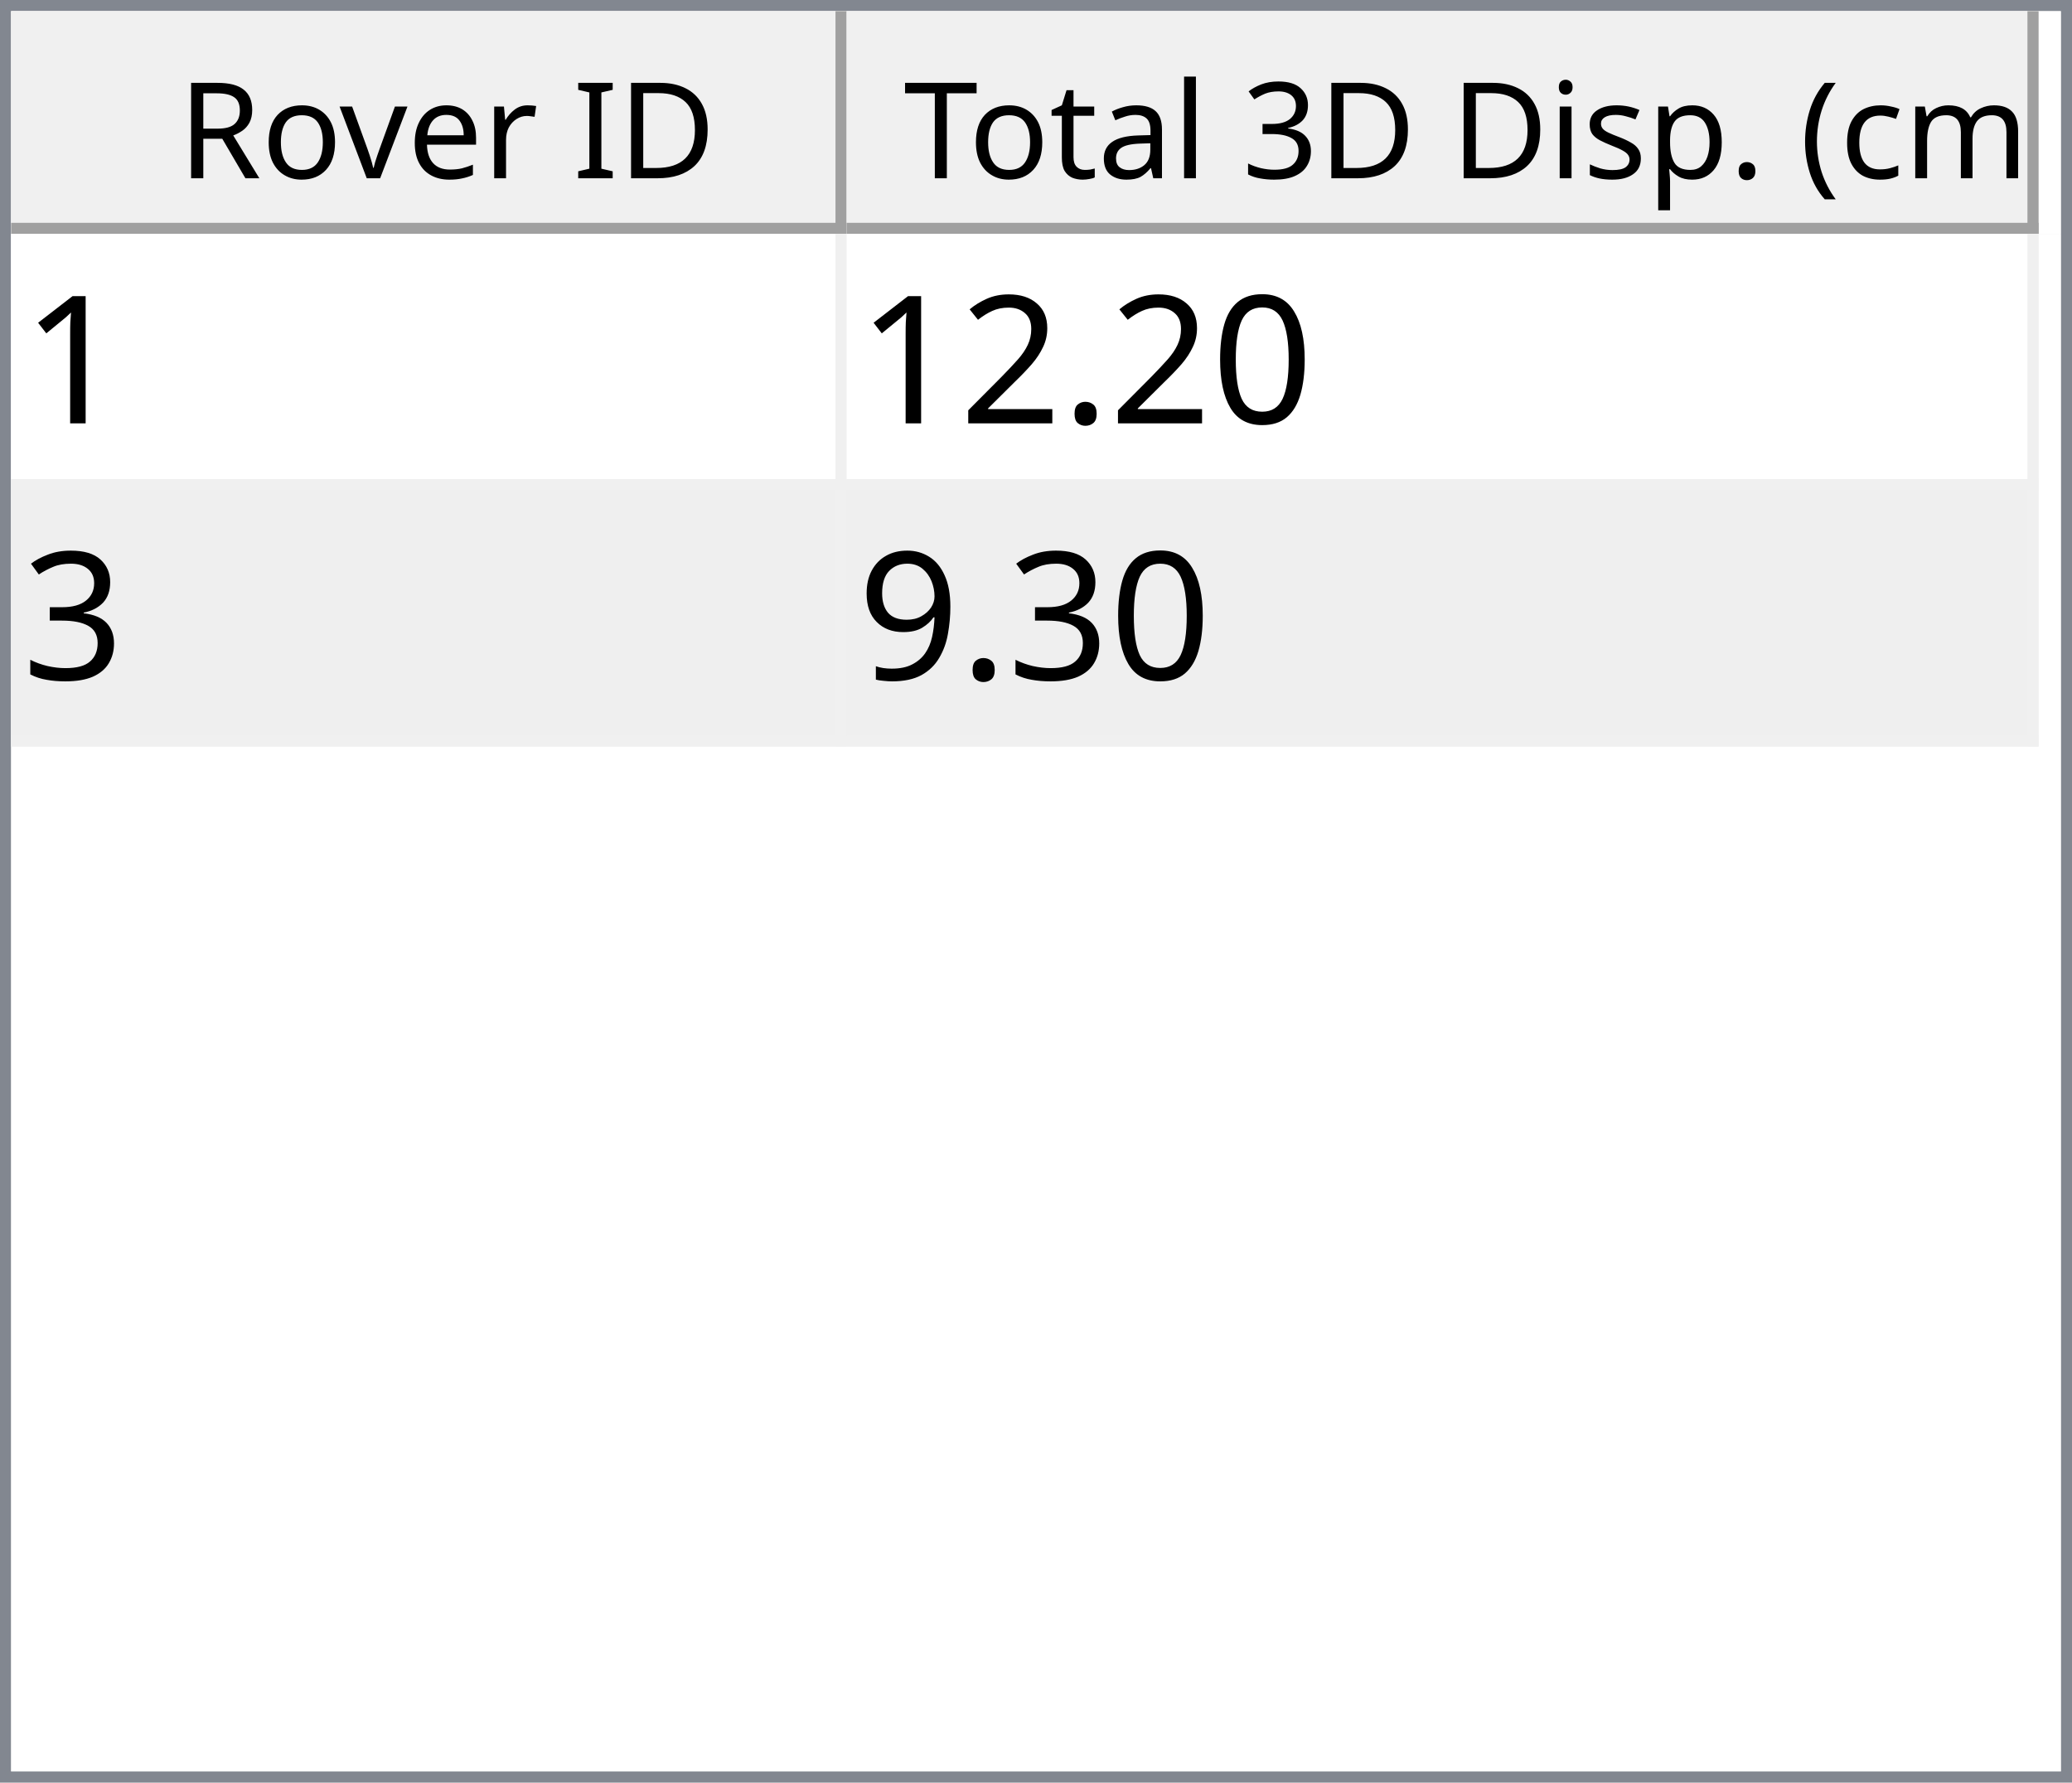
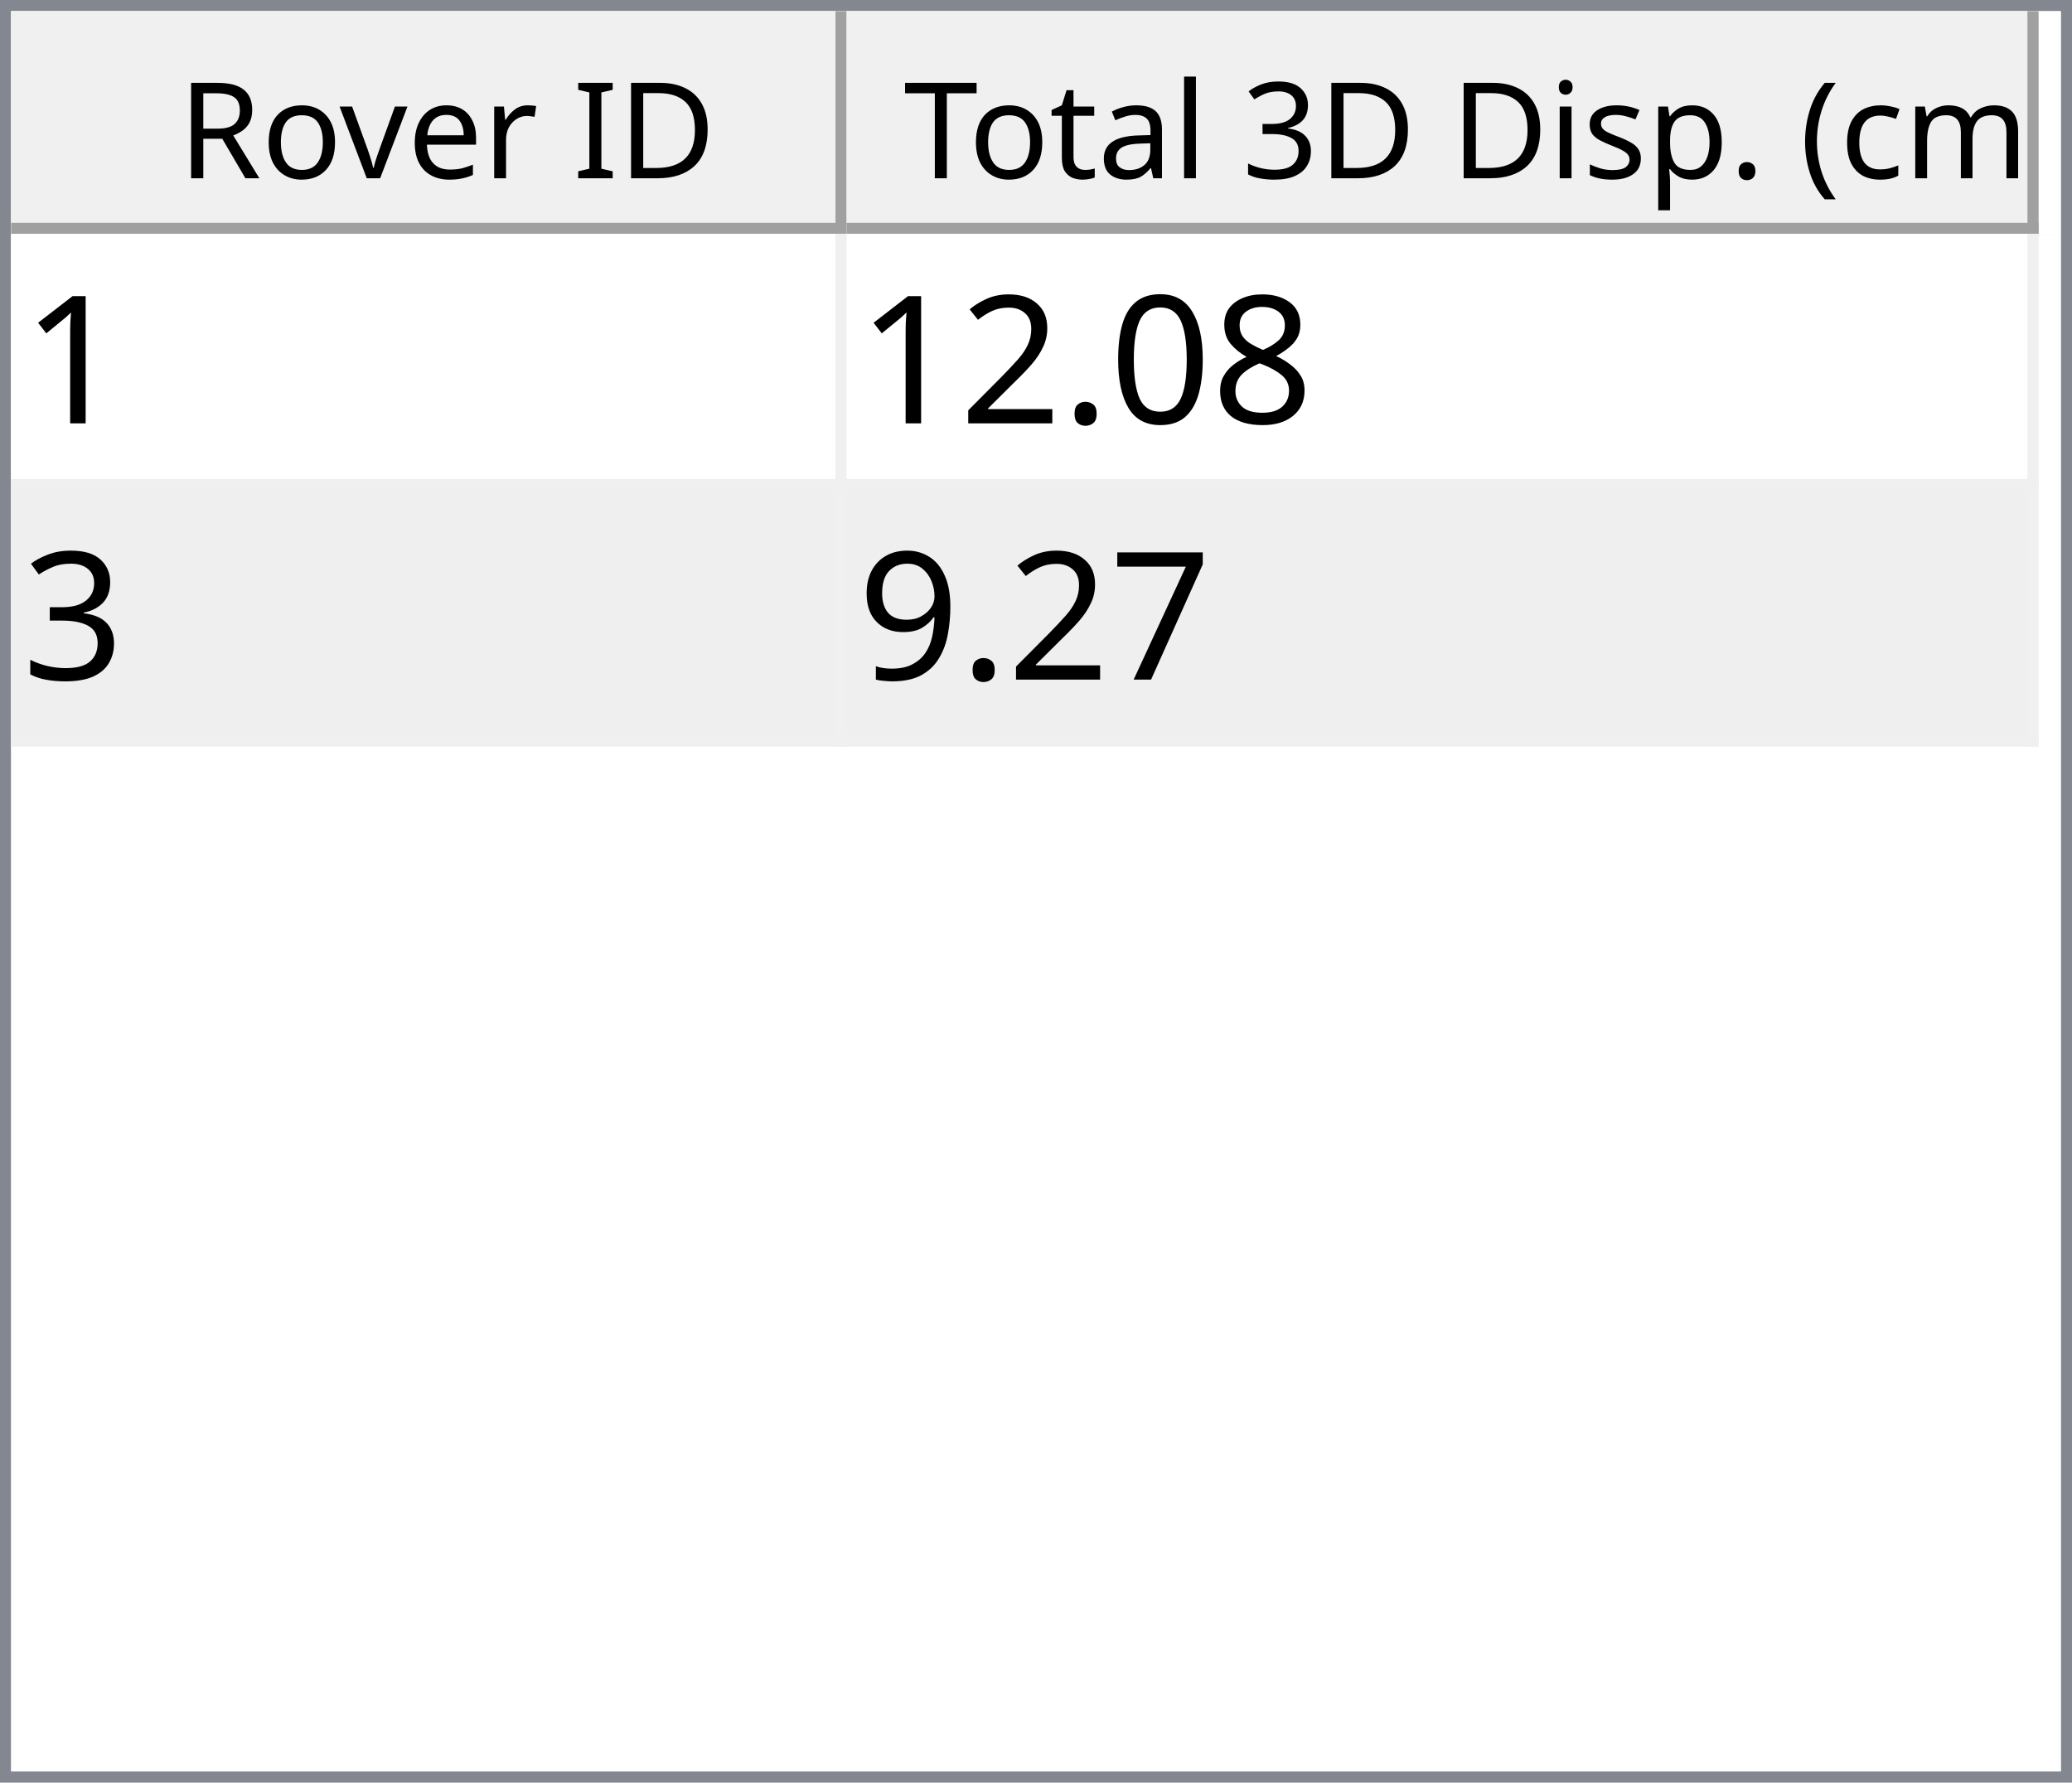
<svg xmlns="http://www.w3.org/2000/svg" style="fill-opacity:1; color-rendering:auto; color-interpolation:auto; text-rendering:auto; stroke:black; stroke-linecap:square; stroke-miterlimit:10; shape-rendering:auto; stroke-opacity:1; fill:black; stroke-dasharray:none; font-weight:normal; stroke-width:1; font-family:'Dialog'; font-style:normal; stroke-linejoin:miter; font-size:12px; stroke-dashoffset:0; image-rendering:auto;" width="186" height="160">
  <defs id="genericDefs" />
  <g>
    <defs id="defs1">
      <clipPath clipPathUnits="userSpaceOnUse" id="clipPath1">
        <path d="M0 0 L186 0 L186 160 L0 160 L0 0 Z" />
      </clipPath>
      <clipPath clipPathUnits="userSpaceOnUse" id="clipPath2">
        <path d="M0 0 L0 160 L186 160 L186 0 Z" />
      </clipPath>
      <clipPath clipPathUnits="userSpaceOnUse" id="clipPath3">
        <path d="M0 0 L0 20 L184 20 L184 0 Z" />
      </clipPath>
      <clipPath clipPathUnits="userSpaceOnUse" id="clipPath4">
        <path d="M0 0 L0 20 L75 20 L75 0 Z" />
      </clipPath>
      <clipPath clipPathUnits="userSpaceOnUse" id="clipPath5">
        <path d="M1 1 L1 19 L74 19 L74 1 Z" />
      </clipPath>
      <clipPath clipPathUnits="userSpaceOnUse" id="clipPath6">
        <path d="M0 0 L0 18 L73 18 L73 0 Z" />
      </clipPath>
      <clipPath clipPathUnits="userSpaceOnUse" id="clipPath7">
        <path d="M-0.5 -0.5 L-0.5 19.5 L74.5 19.5 L74.5 -0.5 Z" />
      </clipPath>
      <clipPath clipPathUnits="userSpaceOnUse" id="clipPath8">
        <path d="M0 0 L0 20 L107 20 L107 0 Z" />
      </clipPath>
      <clipPath clipPathUnits="userSpaceOnUse" id="clipPath9">
        <path d="M1 1 L1 19 L106 19 L106 1 Z" />
      </clipPath>
      <clipPath clipPathUnits="userSpaceOnUse" id="clipPath10">
        <path d="M0 0 L0 18 L105 18 L105 0 Z" />
      </clipPath>
      <clipPath clipPathUnits="userSpaceOnUse" id="clipPath11">
        <path d="M-0.5 -0.5 L-0.5 19.5 L106.5 19.5 L106.5 -0.5 Z" />
      </clipPath>
      <clipPath clipPathUnits="userSpaceOnUse" id="clipPath12">
        <path d="M0 0 L0 138 L184 138 L184 0 Z" />
      </clipPath>
      <clipPath clipPathUnits="userSpaceOnUse" id="clipPath13">
        <path d="M0 0 L0 46 L182 46 L182 0 Z" />
      </clipPath>
      <clipPath clipPathUnits="userSpaceOnUse" id="clipPath14">
        <path d="M-0.5 -0.5 L-0.5 45.5 L181.5 45.5 L181.5 -0.5 Z" />
      </clipPath>
      <clipPath clipPathUnits="userSpaceOnUse" id="clipPath15">
        <path d="M0 0 L0 22 L74 22 L74 0 Z" />
      </clipPath>
      <clipPath clipPathUnits="userSpaceOnUse" id="clipPath16">
        <path d="M0 0 L0 22 L106 22 L106 0 Z" />
      </clipPath>
      <font horiz-adv-x="64.551" id="font1">
        <font-face ascent="107.91" descent="25.098" units-per-em="100" style="font-style:normal; font-family:Segoe UI; font-weight:normal;" />
        <missing-glyph horiz-adv-x="64.551" d="M8.109 0 L8.109 68.266 L56.453 68.266 L56.453 0 L8.109 0 ZM15.328 7.234 L49.219 7.234 L49.219 61.031 L15.328 61.031 L15.328 7.234 Z" />
        <glyph unicode="D" horiz-adv-x="70.117" d="M9.188 0 L9.188 70.016 L28.516 70.016 Q65.531 70.016 65.531 35.891 Q65.531 19.672 55.25 9.836 Q44.969 0 27.734 0 L9.188 0 ZM17.391 62.594 L17.391 7.422 L27.828 7.422 Q41.609 7.422 49.273 14.797 Q56.938 22.172 56.938 35.688 Q56.938 62.594 28.328 62.594 L17.391 62.594 Z" />
        <glyph unicode="I" horiz-adv-x="26.611" d="M17.391 0 L9.188 0 L9.188 70.016 L17.391 70.016 L17.391 0 Z" />
        <glyph unicode=" " horiz-adv-x="27.393" d="" />
        <glyph unicode="r" horiz-adv-x="34.766" d="M34.188 41.891 Q32.078 43.5 28.125 43.5 Q23 43.5 19.555 38.672 Q16.109 33.844 16.109 25.484 L16.109 0 L8.109 0 L8.109 50 L16.109 50 L16.109 39.703 L16.312 39.703 Q18.016 44.969 21.531 47.922 Q25.047 50.875 29.391 50.875 Q32.516 50.875 34.188 50.203 L34.188 41.891 Z" />
        <glyph unicode="e" horiz-adv-x="52.295" d="M48.297 23 L12.984 23 Q13.188 14.656 17.484 10.109 Q21.781 5.562 29.297 5.562 Q37.75 5.562 44.828 11.141 L44.828 3.609 Q38.234 -1.172 27.391 -1.172 Q16.797 -1.172 10.742 5.641 Q4.688 12.453 4.688 24.812 Q4.688 36.469 11.305 43.82 Q17.922 51.172 27.734 51.172 Q37.547 51.172 42.922 44.828 Q48.297 38.484 48.297 27.203 L48.297 23 ZM40.094 29.781 Q40.047 36.719 36.75 40.578 Q33.453 44.438 27.594 44.438 Q21.922 44.438 17.969 40.383 Q14.016 36.328 13.094 29.781 L40.094 29.781 Z" />
        <glyph unicode="v" horiz-adv-x="47.9" d="M47.406 50 L27.484 0 L19.625 0 L0.688 50 L9.469 50 L22.172 13.672 Q23.578 9.672 23.922 6.688 L24.125 6.688 Q24.609 10.453 25.688 13.484 L38.969 50 L47.406 50 Z" />
        <glyph unicode="o" horiz-adv-x="58.594" d="M29 -1.172 Q17.922 -1.172 11.305 5.836 Q4.688 12.844 4.688 24.422 Q4.688 37.016 11.57 44.094 Q18.453 51.172 30.172 51.172 Q41.359 51.172 47.633 44.289 Q53.906 37.406 53.906 25.203 Q53.906 13.234 47.141 6.031 Q40.375 -1.172 29 -1.172 ZM29.594 44.438 Q21.875 44.438 17.383 39.188 Q12.891 33.938 12.891 24.703 Q12.891 15.828 17.43 10.695 Q21.969 5.562 29.594 5.562 Q37.359 5.562 41.531 10.594 Q45.703 15.625 45.703 24.906 Q45.703 34.281 41.531 39.359 Q37.359 44.438 29.594 44.438 Z" />
        <glyph unicode="R" horiz-adv-x="59.814" d="M59.375 0 L49.609 0 L37.891 19.625 Q36.281 22.359 34.766 24.289 Q33.25 26.219 31.664 27.438 Q30.078 28.656 28.25 29.219 Q26.422 29.781 24.125 29.781 L17.391 29.781 L17.391 0 L9.188 0 L9.188 70.016 L30.078 70.016 Q34.672 70.016 38.555 68.867 Q42.438 67.719 45.289 65.375 Q48.141 63.031 49.758 59.547 Q51.375 56.062 51.375 51.375 Q51.375 47.703 50.273 44.656 Q49.172 41.609 47.148 39.211 Q45.125 36.812 42.266 35.133 Q39.406 33.453 35.844 32.516 L35.844 32.328 Q37.594 31.547 38.891 30.547 Q40.188 29.547 41.359 28.18 Q42.531 26.812 43.68 25.078 Q44.828 23.344 46.234 21.047 L59.375 0 ZM17.391 62.594 L17.391 37.203 L28.516 37.203 Q31.594 37.203 34.203 38.133 Q36.812 39.062 38.719 40.797 Q40.625 42.531 41.703 45.047 Q42.781 47.562 42.781 50.688 Q42.781 56.297 39.141 59.445 Q35.5 62.594 28.609 62.594 L17.391 62.594 Z" />
        <glyph unicode=")" horiz-adv-x="30.176" d="M8.297 -15.922 L1.172 -15.922 Q16.406 2.344 16.406 26.812 Q16.406 51.469 1.078 70.016 L8.297 70.016 Q23.531 52.156 23.531 26.703 Q23.531 1.375 8.297 -15.922 Z" />
        <glyph unicode="m" horiz-adv-x="86.133" d="M79.109 0 L71.094 0 L71.094 28.719 Q71.094 37.016 68.531 40.727 Q65.969 44.438 59.906 44.438 Q54.781 44.438 51.195 39.75 Q47.609 35.062 47.609 28.516 L47.609 0 L39.594 0 L39.594 29.688 Q39.594 44.438 28.219 44.438 Q22.953 44.438 19.531 40.016 Q16.109 35.594 16.109 28.516 L16.109 0 L8.109 0 L8.109 50 L16.109 50 L16.109 42.094 L16.312 42.094 Q21.625 51.172 31.844 51.172 Q36.969 51.172 40.773 48.312 Q44.578 45.453 46 40.828 Q51.562 51.172 62.594 51.172 Q79.109 51.172 79.109 30.812 L79.109 0 Z" />
        <glyph unicode="c" horiz-adv-x="46.191" d="M42.188 2.297 Q36.422 -1.172 28.516 -1.172 Q17.828 -1.172 11.258 5.789 Q4.688 12.75 4.688 23.828 Q4.688 36.188 11.766 43.68 Q18.844 51.172 30.672 51.172 Q37.25 51.172 42.281 48.734 L42.281 40.531 Q36.719 44.438 30.375 44.438 Q22.703 44.438 17.797 38.945 Q12.891 33.453 12.891 24.516 Q12.891 15.719 17.508 10.641 Q22.125 5.562 29.891 5.562 Q36.422 5.562 42.188 9.906 L42.188 2.297 Z" />
        <glyph unicode="(" horiz-adv-x="30.176" d="M29.109 -15.922 L21.969 -15.922 Q6.844 1.375 6.844 26.703 Q6.844 52.156 21.969 70.016 L29.203 70.016 Q13.875 51.469 13.875 26.812 Q13.875 2.344 29.109 -15.922 Z" />
        <glyph unicode="." horiz-adv-x="21.68" d="M10.891 -1.078 Q8.641 -1.078 7.055 0.539 Q5.469 2.156 5.469 4.391 Q5.469 6.641 7.055 8.273 Q8.641 9.906 10.891 9.906 Q13.188 9.906 14.797 8.273 Q16.406 6.641 16.406 4.391 Q16.406 2.156 14.797 0.539 Q13.188 -1.078 10.891 -1.078 Z" />
        <glyph unicode="p" horiz-adv-x="58.789" d="M16.312 7.234 L16.109 7.234 L16.109 -23 L8.109 -23 L8.109 50 L16.109 50 L16.109 41.219 L16.312 41.219 Q22.219 51.172 33.594 51.172 Q43.266 51.172 48.688 44.461 Q54.109 37.75 54.109 26.469 Q54.109 13.922 48 6.375 Q41.891 -1.172 31.297 -1.172 Q21.578 -1.172 16.312 7.234 ZM16.109 27.391 L16.109 20.406 Q16.109 14.203 20.141 9.883 Q24.172 5.562 30.375 5.562 Q37.641 5.562 41.773 11.133 Q45.906 16.703 45.906 26.609 Q45.906 34.969 42.047 39.703 Q38.188 44.438 31.594 44.438 Q24.609 44.438 20.359 39.578 Q16.109 34.719 16.109 27.391 Z" />
        <glyph unicode="s" horiz-adv-x="42.432" d="M5.078 1.812 L5.078 10.406 Q11.625 5.562 19.484 5.562 Q30.031 5.562 30.031 12.594 Q30.031 14.594 29.125 15.992 Q28.219 17.391 26.68 18.461 Q25.141 19.531 23.07 20.383 Q21 21.234 18.609 22.172 Q15.281 23.484 12.766 24.828 Q10.25 26.172 8.57 27.859 Q6.891 29.547 6.031 31.695 Q5.172 33.844 5.172 36.719 Q5.172 40.234 6.789 42.945 Q8.406 45.656 11.086 47.484 Q13.766 49.312 17.211 50.242 Q20.656 51.172 24.312 51.172 Q30.812 51.172 35.938 48.922 L35.938 40.828 Q30.422 44.438 23.25 44.438 Q21 44.438 19.195 43.922 Q17.391 43.406 16.094 42.477 Q14.797 41.547 14.086 40.258 Q13.375 38.969 13.375 37.406 Q13.375 35.453 14.086 34.133 Q14.797 32.812 16.164 31.789 Q17.531 30.766 19.484 29.938 Q21.438 29.109 23.922 28.125 Q27.25 26.859 29.883 25.516 Q32.516 24.172 34.375 22.484 Q36.234 20.797 37.234 18.602 Q38.234 16.406 38.234 13.375 Q38.234 9.672 36.602 6.938 Q34.969 4.203 32.234 2.398 Q29.5 0.594 25.93 -0.289 Q22.359 -1.172 18.453 -1.172 Q10.75 -1.172 5.078 1.812 Z" />
        <glyph unicode="i" horiz-adv-x="24.219" d="M12.203 62.703 Q10.062 62.703 8.547 64.164 Q7.031 65.625 7.031 67.875 Q7.031 70.125 8.547 71.609 Q10.062 73.094 12.203 73.094 Q14.406 73.094 15.945 71.609 Q17.484 70.125 17.484 67.875 Q17.484 65.719 15.945 64.211 Q14.406 62.703 12.203 62.703 ZM16.109 0 L8.109 0 L8.109 50 L16.109 50 L16.109 0 Z" />
        <glyph unicode="3" horiz-adv-x="53.906" d="M46.531 19.828 Q46.531 15.094 44.75 11.211 Q42.969 7.328 39.719 4.57 Q36.469 1.812 31.93 0.297 Q27.391 -1.219 21.922 -1.219 Q11.922 -1.219 6 2.594 L6 11.188 Q13.094 5.609 22.219 5.609 Q25.875 5.609 28.828 6.539 Q31.781 7.469 33.906 9.227 Q36.031 10.984 37.18 13.477 Q38.328 15.969 38.328 19.094 Q38.328 32.812 18.797 32.812 L12.984 32.812 L12.984 39.594 L18.5 39.594 Q35.797 39.594 35.797 52.484 Q35.797 64.406 22.609 64.406 Q15.188 64.406 8.688 59.422 L8.688 67.188 Q15.375 71.188 24.609 71.188 Q29 71.188 32.57 69.969 Q36.141 68.75 38.68 66.555 Q41.219 64.359 42.609 61.281 Q44 58.203 44 54.5 Q44 40.672 30.031 36.719 L30.031 36.531 Q33.594 36.141 36.625 34.797 Q39.656 33.453 41.852 31.305 Q44.047 29.156 45.289 26.25 Q46.531 23.344 46.531 19.828 Z" />
        <glyph unicode="l" horiz-adv-x="24.219" d="M16.109 0 L8.109 0 L8.109 74.031 L16.109 74.031 L16.109 0 Z" />
        <glyph unicode="a" horiz-adv-x="50.879" d="M43.891 0 L35.891 0 L35.891 7.812 L35.688 7.812 Q30.469 -1.172 20.312 -1.172 Q12.844 -1.172 8.617 2.781 Q4.391 6.734 4.391 13.281 Q4.391 27.297 20.906 29.594 L35.891 31.688 Q35.891 44.438 25.594 44.438 Q16.547 44.438 9.281 38.281 L9.281 46.484 Q16.656 51.172 26.266 51.172 Q43.891 51.172 43.891 32.516 L43.891 0 ZM35.891 25.297 L23.828 23.641 Q18.266 22.859 15.43 20.875 Q12.594 18.891 12.594 13.875 Q12.594 10.203 15.211 7.883 Q17.828 5.562 22.172 5.562 Q28.125 5.562 32.008 9.742 Q35.891 13.922 35.891 20.312 L35.891 25.297 Z" />
        <glyph unicode="t" horiz-adv-x="33.887" d="M31.297 0.484 Q28.469 -1.078 23.828 -1.078 Q10.688 -1.078 10.688 13.578 L10.688 43.172 L2.094 43.172 L2.094 50 L10.688 50 L10.688 62.203 L18.703 64.797 L18.703 50 L31.297 50 L31.297 43.172 L18.703 43.172 L18.703 14.984 Q18.703 9.969 20.414 7.82 Q22.125 5.672 26.078 5.672 Q29.109 5.672 31.297 7.328 L31.297 0.484 Z" />
        <glyph unicode="T" horiz-adv-x="52.393" d="M50.594 62.594 L30.375 62.594 L30.375 0 L22.172 0 L22.172 62.594 L2 62.594 L2 70.016 L50.594 70.016 L50.594 62.594 Z" />
      </font>
      <font horiz-adv-x="75.0" id="font2">
        <font-face ascent="100.537" descent="21.973" units-per-em="100" style="font-style:normal; font-family:sans-serif; font-weight:normal;" />
        <missing-glyph horiz-adv-x="75.0" d="M12.5 0 L12.5 62.5 L62.5 62.5 L62.5 0 L12.5 0 ZM14.062 1.562 L60.938 1.562 L60.938 60.938 L14.062 60.938 L14.062 1.562 Z" />
        <glyph unicode="1" horiz-adv-x="55.615" d="M37.25 0 L28.469 0 L28.469 56 Q25.297 52.984 20.141 49.953 Q14.984 46.922 10.891 45.406 L10.891 53.906 Q18.266 57.375 23.781 62.305 Q29.297 67.234 31.594 71.875 L37.25 71.875 L37.25 0 Z" />
+         <glyph unicode="8" horiz-adv-x="55.615" d="M17.672 38.812 Q12.203 40.828 9.57 44.539 Q6.938 48.25 6.938 53.422 Q6.938 61.234 12.555 66.555 Q18.172 71.875 27.484 71.875 Q36.859 71.875 42.578 66.43 Q48.297 60.984 48.297 53.172 Q48.297 48.188 45.68 44.508 Q43.062 40.828 37.75 38.812 Q44.344 36.672 47.781 31.883 Q51.219 27.094 51.219 20.453 Q51.219 11.281 44.727 5.031 Q38.234 -1.219 27.641 -1.219 Q17.047 -1.219 10.547 5.055 Q4.047 11.328 4.047 20.703 Q4.047 27.688 7.594 32.398 Q11.141 37.109 17.672 38.812 ZM15.922 53.719 Q15.922 48.641 19.195 45.414 Q22.469 42.188 27.688 42.188 Q32.766 42.188 36.016 45.383 Q39.266 48.578 39.266 53.219 Q39.266 58.062 35.914 61.359 Q32.562 64.656 27.594 64.656 Q22.562 64.656 19.242 61.43 Q15.922 58.203 15.922 53.719 ZM13.094 20.656 Q13.094 16.891 14.875 13.375 Q16.656 9.859 20.172 7.93 Q23.688 6 27.734 6 Q34.031 6 38.133 10.055 Q42.234 14.109 42.234 20.359 Q42.234 26.703 38.016 30.859 Q33.797 35.016 27.438 35.016 Q21.234 35.016 17.164 30.914 Q13.094 26.812 13.094 20.656 Z" />
        <glyph unicode="0" horiz-adv-x="55.615" d="M4.156 35.297 Q4.156 48 6.766 55.742 Q9.375 63.484 14.523 67.68 Q19.672 71.875 27.484 71.875 Q33.25 71.875 37.594 69.555 Q41.938 67.234 44.773 62.867 Q47.609 58.5 49.219 52.227 Q50.828 45.953 50.828 35.297 Q50.828 22.703 48.242 14.969 Q45.656 7.234 40.508 3.008 Q35.359 -1.219 27.484 -1.219 Q17.141 -1.219 11.234 6.203 Q4.156 15.141 4.156 35.297 ZM13.188 35.297 Q13.188 17.672 17.312 11.836 Q21.438 6 27.484 6 Q33.547 6 37.672 11.859 Q41.797 17.719 41.797 35.297 Q41.797 52.984 37.672 58.789 Q33.547 64.594 27.391 64.594 Q21.344 64.594 17.719 59.469 Q13.188 52.938 13.188 35.297 Z" />
        <glyph unicode="." horiz-adv-x="27.783" d="M9.078 0 L9.078 10.016 L19.094 10.016 L19.094 0 L9.078 0 Z" />
        <glyph unicode="2" horiz-adv-x="55.615" d="M50.344 8.453 L50.344 0 L3.031 0 Q2.938 3.172 4.047 6.109 Q5.859 10.938 9.836 15.625 Q13.812 20.312 21.344 26.469 Q33.016 36.031 37.117 41.625 Q41.219 47.219 41.219 52.203 Q41.219 57.422 37.477 61.008 Q33.734 64.594 27.734 64.594 Q21.391 64.594 17.578 60.789 Q13.766 56.984 13.719 50.25 L4.688 51.172 Q5.609 61.281 11.664 66.578 Q17.719 71.875 27.938 71.875 Q38.234 71.875 44.242 66.164 Q50.25 60.453 50.25 52 Q50.25 47.703 48.492 43.555 Q46.734 39.406 42.656 34.812 Q38.578 30.219 29.109 22.219 Q21.188 15.578 18.945 13.211 Q16.703 10.844 15.234 8.453 L50.344 8.453 Z" />
        <glyph unicode="3" horiz-adv-x="55.615" d="M4.203 18.891 L12.984 20.062 Q14.5 12.594 18.141 9.297 Q21.781 6 27 6 Q33.203 6 37.477 10.297 Q41.75 14.594 41.75 20.953 Q41.75 27 37.797 30.93 Q33.844 34.859 27.734 34.859 Q25.25 34.859 21.531 33.891 L22.516 41.609 Q23.391 41.5 23.922 41.5 Q29.547 41.5 34.039 44.43 Q38.531 47.359 38.531 53.469 Q38.531 58.297 35.258 61.477 Q31.984 64.656 26.812 64.656 Q21.688 64.656 18.266 61.43 Q14.844 58.203 13.875 51.766 L5.078 53.328 Q6.688 62.156 12.398 67.016 Q18.109 71.875 26.609 71.875 Q32.469 71.875 37.398 69.359 Q42.328 66.844 44.945 62.5 Q47.562 58.156 47.562 53.266 Q47.562 48.641 45.07 44.828 Q42.578 41.016 37.703 38.766 Q44.047 37.312 47.562 32.695 Q51.078 28.078 51.078 21.141 Q51.078 11.766 44.242 5.25 Q37.406 -1.266 26.953 -1.266 Q17.531 -1.266 11.305 4.352 Q5.078 9.969 4.203 18.891 Z" />
+         <glyph unicode="7" horiz-adv-x="55.615" d="M4.734 62.203 L4.734 70.656 L51.078 70.656 L51.078 63.812 Q44.234 56.547 37.523 44.484 Q30.812 32.422 27.156 19.672 Q24.516 10.688 23.781 0 L14.75 0 Q14.891 8.453 18.062 20.414 Q21.234 32.375 27.172 43.484 Q33.109 54.594 39.797 62.203 L4.734 62.203 Z" />
        <glyph unicode="9" horiz-adv-x="55.615" d="M5.469 16.547 L13.922 17.328 Q14.984 11.375 18.016 8.688 Q21.047 6 25.781 6 Q29.828 6 32.883 7.859 Q35.938 9.719 37.891 12.82 Q39.844 15.922 41.164 21.195 Q42.484 26.469 42.484 31.938 Q42.484 32.516 42.438 33.688 Q39.797 29.5 35.234 26.883 Q30.672 24.266 25.344 24.266 Q16.453 24.266 10.305 30.711 Q4.156 37.156 4.156 47.703 Q4.156 58.594 10.578 65.234 Q17 71.875 26.656 71.875 Q33.641 71.875 39.43 68.117 Q45.219 64.359 48.219 57.398 Q51.219 50.438 51.219 37.25 Q51.219 23.531 48.242 15.406 Q45.266 7.281 39.383 3.031 Q33.5 -1.219 25.594 -1.219 Q17.188 -1.219 11.867 3.445 Q6.547 8.109 5.469 16.547 ZM41.453 48.141 Q41.453 55.719 37.43 60.156 Q33.406 64.594 27.734 64.594 Q21.875 64.594 17.531 59.812 Q13.188 55.031 13.188 47.406 Q13.188 40.578 17.312 36.305 Q21.438 32.031 27.484 32.031 Q33.594 32.031 37.523 36.305 Q41.453 40.578 41.453 48.141 Z" />
      </font>
    </defs>
    <g style="fill:white; stroke:white;">
      <rect x="0" y="0" width="186" style="clip-path:url(#clipPath1); stroke:none;" height="160" />
    </g>
    <g style="fill:white; text-rendering:optimizeSpeed; color-rendering:optimizeSpeed; image-rendering:optimizeSpeed; shape-rendering:crispEdges; stroke:white; color-interpolation:sRGB;">
      <rect x="0" width="186" height="160" y="0" style="stroke:none;" />
      <path style="stroke:none;" d="M0 160 L186 160 L186 0 L0 0 Z" />
    </g>
    <g style="fill:rgb(240,240,240); font-family:'Segoe UI'; stroke:rgb(240,240,240);">
      <rect x="0" y="0" width="186" style="clip-path:url(#clipPath2); stroke:none;" height="160" />
    </g>
    <g style="fill:rgb(130,135,144); font-family:'Segoe UI'; stroke:rgb(130,135,144);">
      <path d="M0 0 L186 0 L186 160 L0 160 L0 0 ZM1 1 L185 1 L185 159 L1 159 L1 1 Z" style="fill-rule:evenodd; clip-path:url(#clipPath2); stroke:none;" />
    </g>
    <g style="fill:white; font-family:'Segoe UI'; stroke:white;" transform="translate(1,1)">
      <rect x="0" y="0" width="184" style="clip-path:url(#clipPath3); stroke:none;" height="20" />
    </g>
    <g style="fill:rgb(240,240,240); font-family:'Segoe UI'; stroke:rgb(240,240,240);" transform="translate(1,1)">
      <rect x="0" y="0" width="75" style="clip-path:url(#clipPath4); stroke:none;" height="20" />
    </g>
    <g style="font-family:'Segoe UI';" transform="translate(2,2)">
      <text x="14" xml:space="preserve" y="14" style="clip-path:url(#clipPath6); stroke:none;">Rover ID</text>
    </g>
    <g style="fill:rgb(160,160,160); font-family:'Segoe UI'; stroke:rgb(160,160,160); stroke-linejoin:bevel;" transform="translate(1.5,1.5)">
      <line x1="74" x2="74" y1="0" style="fill:none; clip-path:url(#clipPath7);" y2="19" />
    </g>
    <g style="fill:rgb(160,160,160); font-family:'Segoe UI'; stroke:rgb(160,160,160); stroke-linejoin:bevel;" transform="matrix(1,0,0,1,1,1) translate(0.5,0.5)">
      <line x1="0" x2="74" y1="19" style="fill:none; clip-path:url(#clipPath7);" y2="19" />
    </g>
    <g style="fill:rgb(240,240,240); font-family:'Segoe UI'; stroke:rgb(240,240,240);" transform="translate(76,1)">
      <rect x="0" y="0" width="107" style="clip-path:url(#clipPath8); stroke:none;" height="20" />
    </g>
    <g style="font-family:'Segoe UI';" transform="translate(77,2)">
      <text x="1" xml:space="preserve" y="14" style="clip-path:url(#clipPath10); stroke:none;"> Total 3D Disp. (cm)</text>
    </g>
    <g style="fill:rgb(160,160,160); font-family:'Segoe UI'; stroke:rgb(160,160,160); stroke-linejoin:bevel;" transform="translate(76.5,1.5)">
      <line x1="106" x2="106" y1="0" style="fill:none; clip-path:url(#clipPath11);" y2="19" />
    </g>
    <g style="fill:rgb(160,160,160); font-family:'Segoe UI'; stroke:rgb(160,160,160); stroke-linejoin:bevel;" transform="matrix(1,0,0,1,76,1) translate(0.5,0.5)">
      <line x1="0" x2="106" y1="19" style="fill:none; clip-path:url(#clipPath11);" y2="19" />
    </g>
    <g style="fill:white; font-family:'Segoe UI'; stroke:white;" transform="translate(1,21)">
      <rect x="0" y="0" width="184" style="clip-path:url(#clipPath12); stroke:none;" height="138" />
    </g>
    <g style="fill:rgb(240,240,240); font-size:16px; font-family:sans-serif; stroke:rgb(240,240,240);" transform="translate(1,21)">
      <rect x="0" y="0" width="182" style="clip-path:url(#clipPath13); stroke:none;" height="46" />
      <line transform="translate(0.5,0.5)" x1="0" x2="181" y1="22" style="clip-path:url(#clipPath14); fill:none; stroke-linejoin:bevel;" y2="22" />
    </g>
    <g transform="matrix(1,0,0,1,1,21) translate(0.5,0.5)" style="fill:rgb(240,240,240); font-size:16px; font-family:sans-serif; stroke:rgb(240,240,240); stroke-linejoin:bevel;">
      <line x1="0" x2="181" y1="45" style="fill:none; clip-path:url(#clipPath14);" y2="45" />
    </g>
    <g transform="matrix(1,0,0,1,1,21) translate(0.5,0.5)" style="fill:rgb(240,240,240); font-size:16px; font-family:sans-serif; stroke:rgb(240,240,240); stroke-linejoin:bevel;">
      <line x1="74" x2="74" y1="0" style="fill:none; clip-path:url(#clipPath14);" y2="45" />
    </g>
    <g transform="matrix(1,0,0,1,1,21) translate(0.5,0.5)" style="fill:rgb(240,240,240); font-size:16px; font-family:sans-serif; stroke:rgb(240,240,240); stroke-linejoin:bevel;">
      <line x1="181" x2="181" y1="0" style="fill:none; clip-path:url(#clipPath14);" y2="45" />
    </g>
    <g style="fill:white; font-size:16px; font-family:sans-serif; stroke:white;" transform="matrix(1,0,0,1,1,21)">
      <rect x="0" y="0" width="74" style="clip-path:url(#clipPath15); stroke:none;" height="22" />
      <text x="1" y="17" style="fill:black; clip-path:url(#clipPath15); stroke:none;" xml:space="preserve">1</text>
    </g>
    <g style="fill:white; font-size:16px; font-family:sans-serif; stroke:white;" transform="matrix(1,0,0,1,1,21) translate(75,0)">
      <rect x="0" y="0" width="106" style="clip-path:url(#clipPath16); stroke:none;" height="22" />
-       <text x="1" y="17" style="fill:black; clip-path:url(#clipPath16); stroke:none;" xml:space="preserve">12.20</text>
+       <text x="1" y="17" style="fill:black; clip-path:url(#clipPath16); stroke:none;" xml:space="preserve">12.08</text>
    </g>
    <g style="fill:rgb(239,239,239); font-size:16px; font-family:sans-serif; stroke:rgb(239,239,239);" transform="matrix(1,0,0,1,1,21) translate(0,23)">
      <rect x="0" y="0" width="74" style="clip-path:url(#clipPath15); stroke:none;" height="22" />
      <text x="1" y="17" style="fill:black; clip-path:url(#clipPath15); stroke:none;" xml:space="preserve">3</text>
    </g>
    <g style="fill:rgb(239,239,239); font-size:16px; font-family:sans-serif; stroke:rgb(239,239,239);" transform="matrix(1,0,0,1,1,21) translate(75,23)">
      <rect x="0" y="0" width="106" style="clip-path:url(#clipPath16); stroke:none;" height="22" />
-       <text x="1" y="17" style="fill:black; clip-path:url(#clipPath16); stroke:none;" xml:space="preserve">9.30</text>
+       <text x="1" y="17" style="fill:black; clip-path:url(#clipPath16); stroke:none;" xml:space="preserve">9.27</text>
    </g>
  </g>
</svg>
